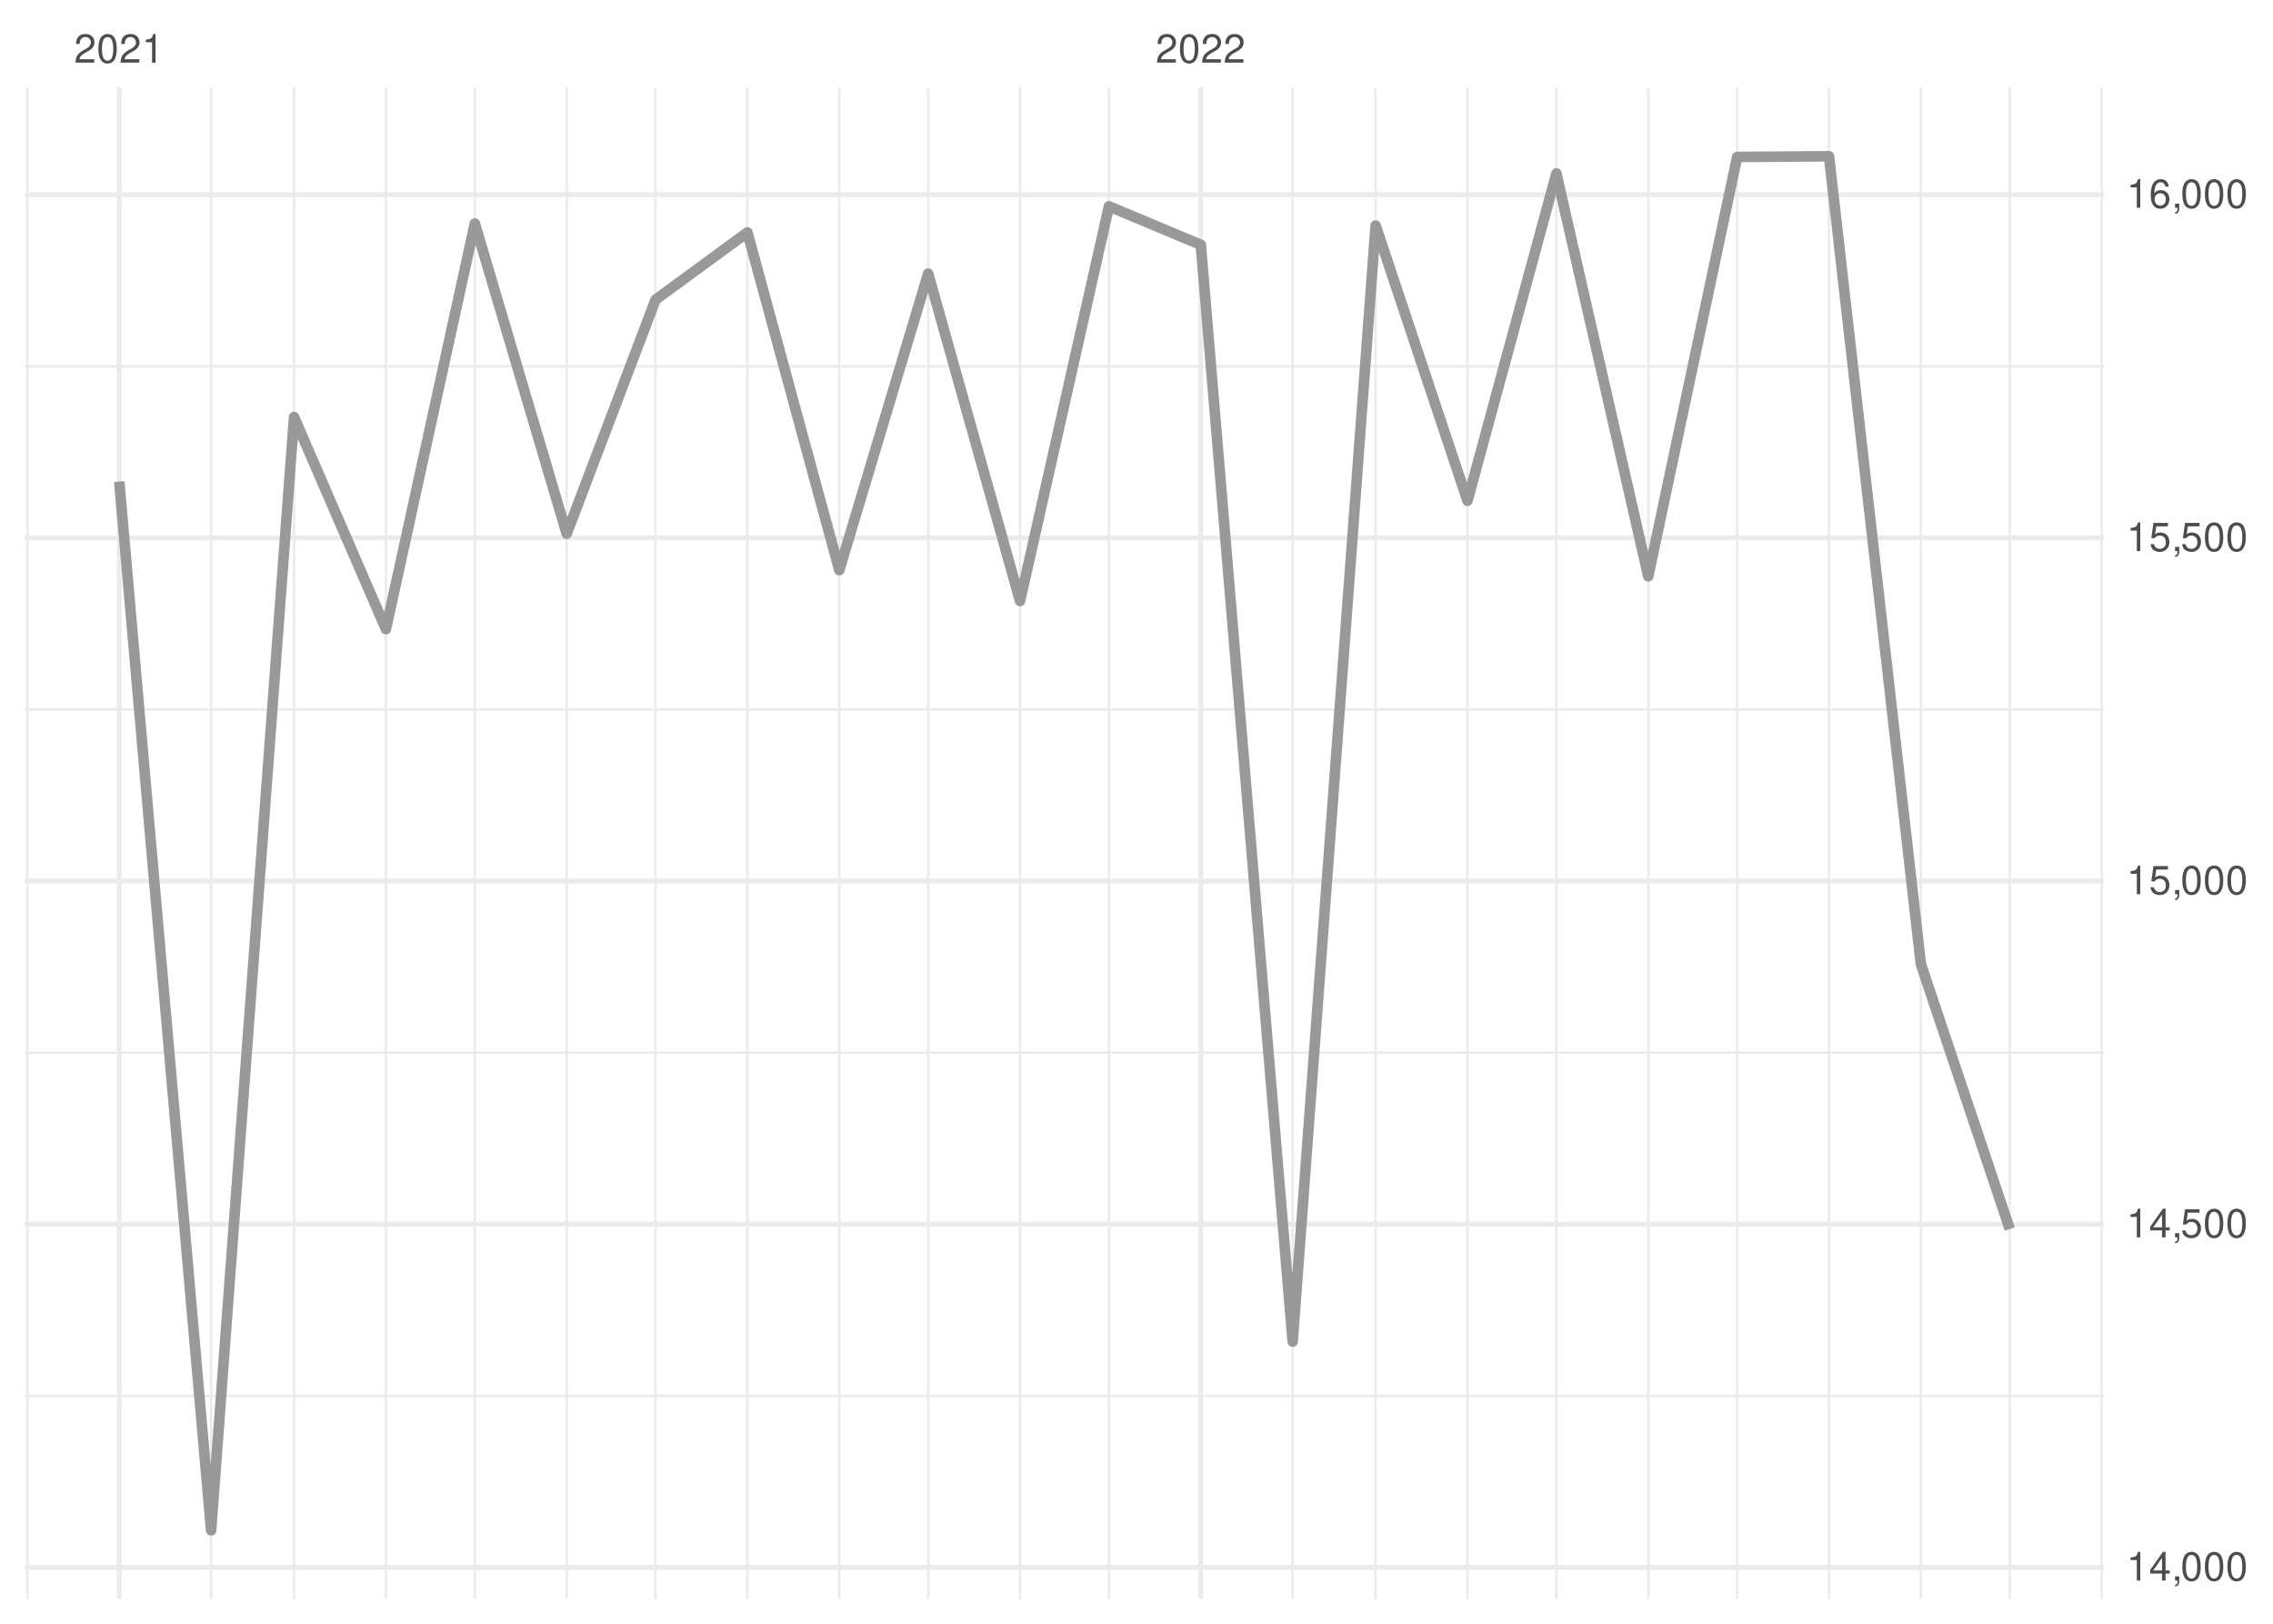
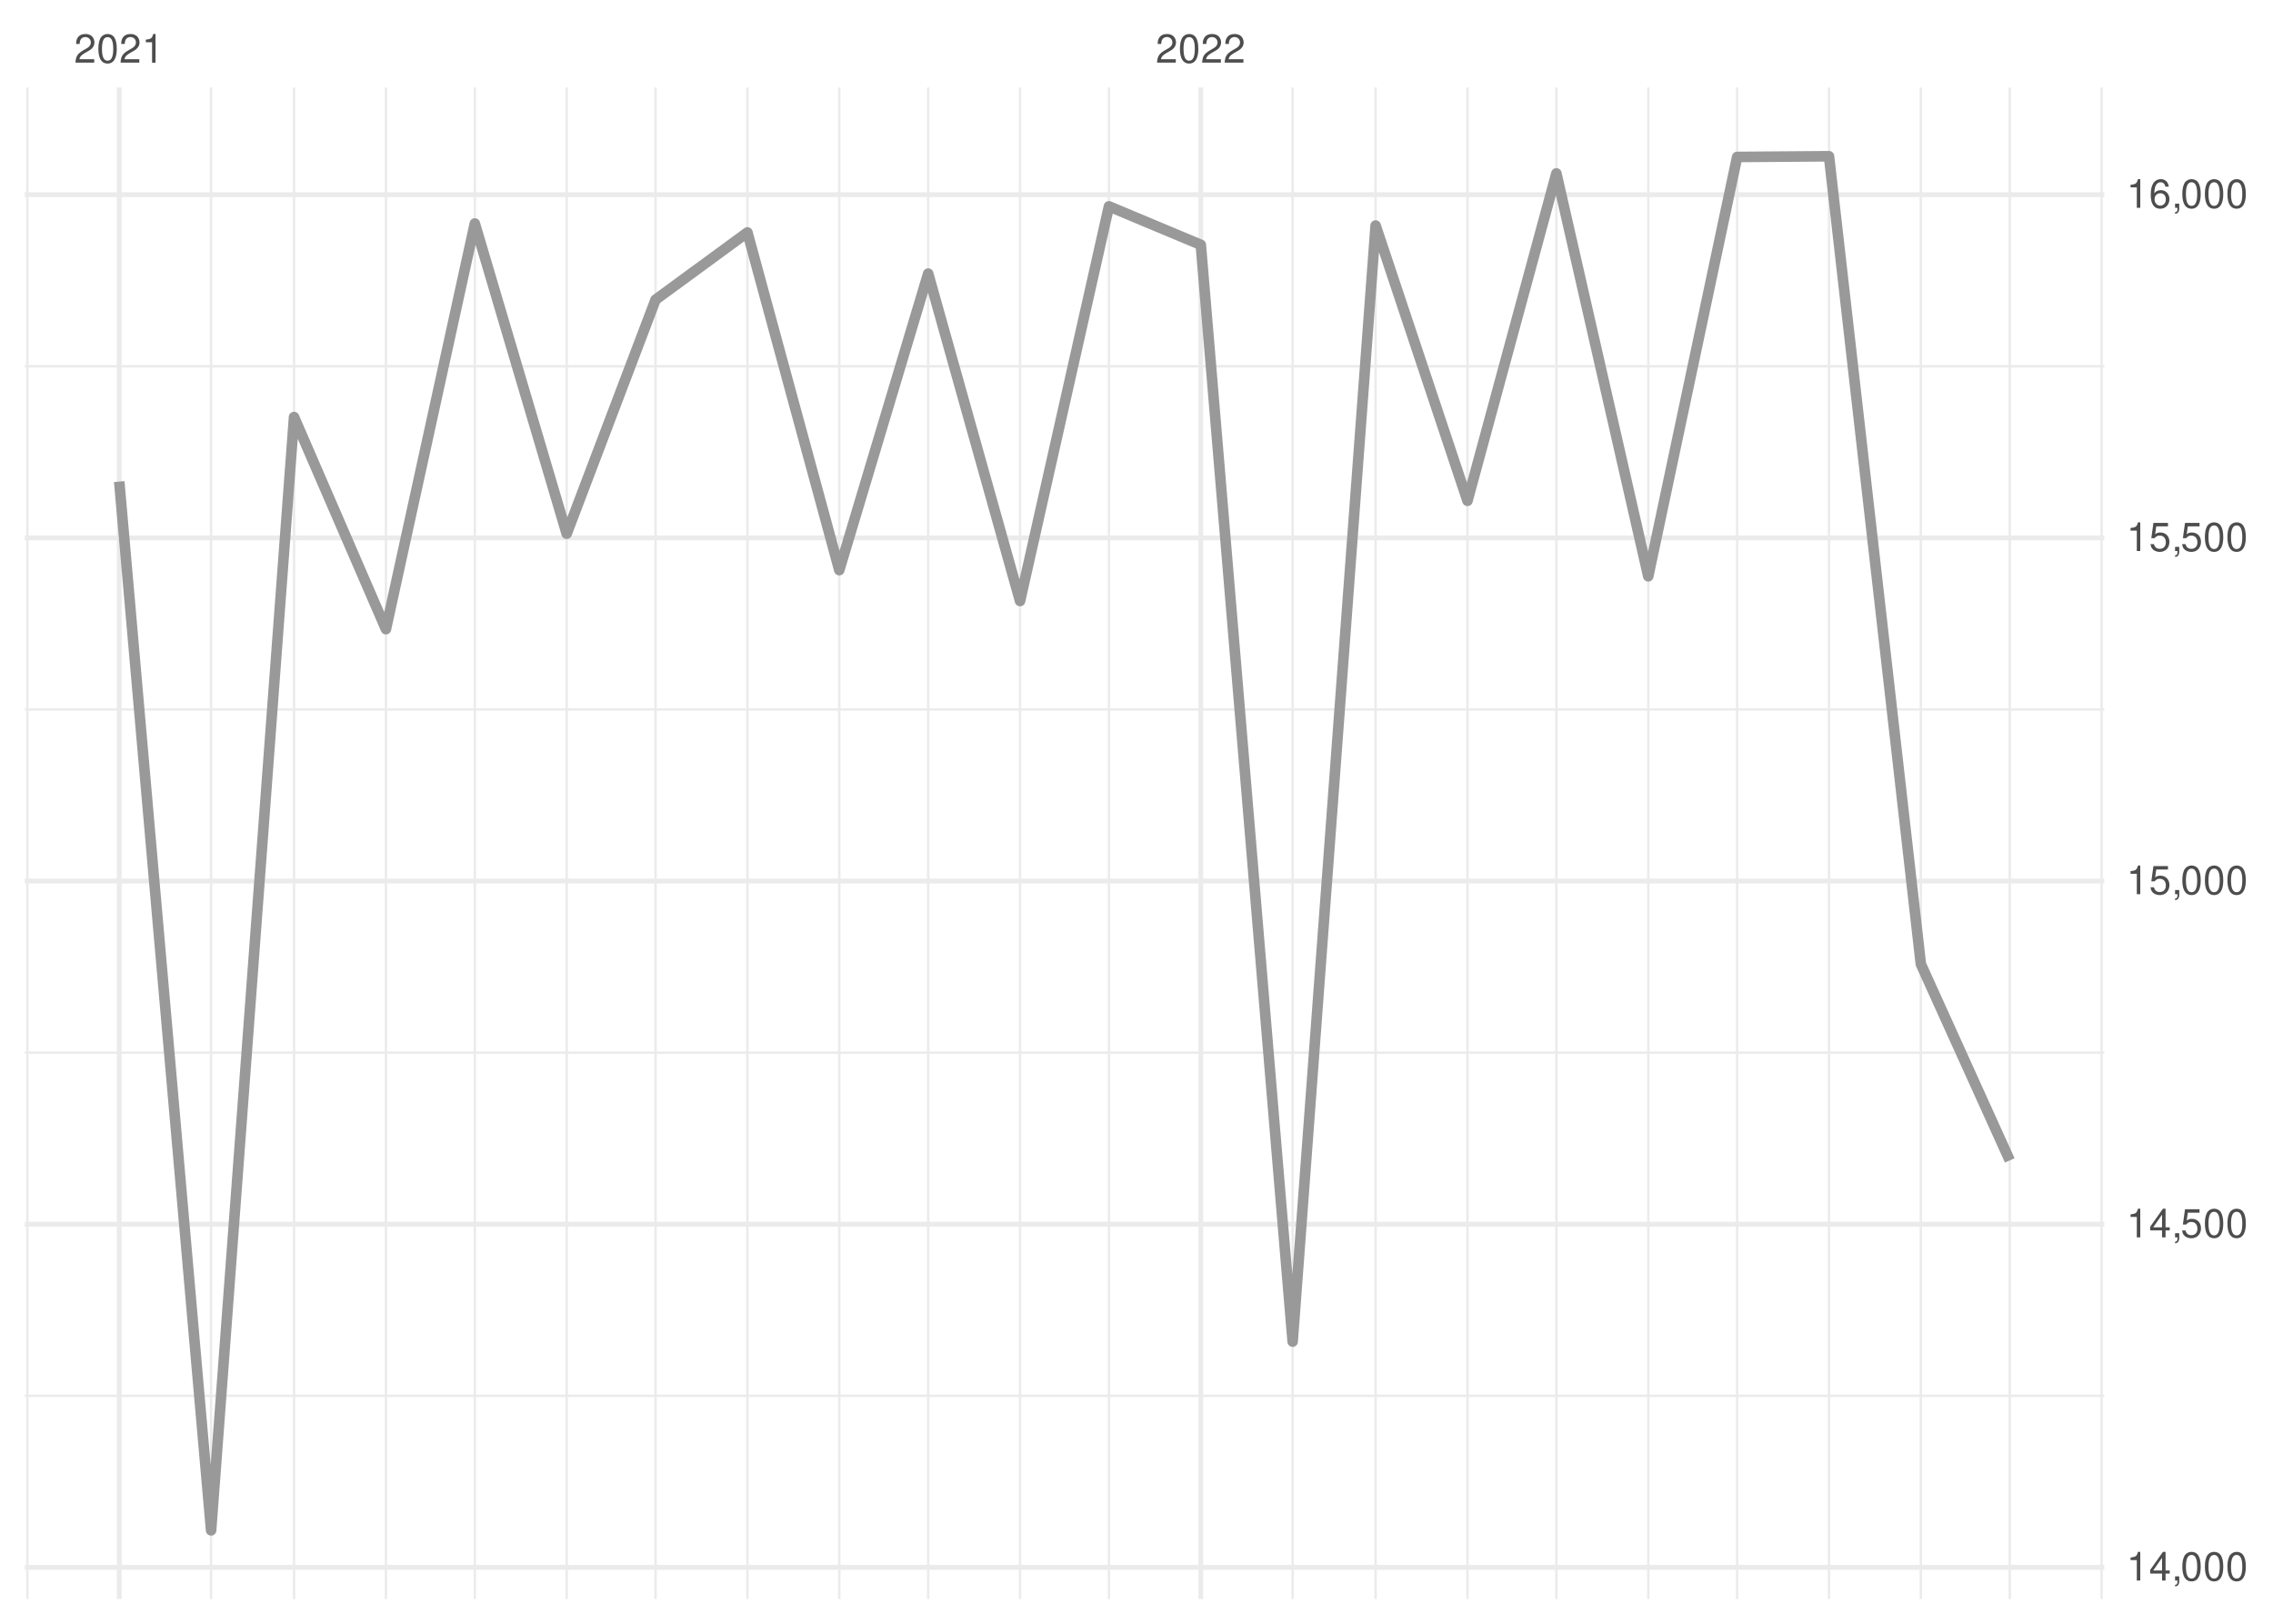
<svg xmlns="http://www.w3.org/2000/svg" xmlns:xlink="http://www.w3.org/1999/xlink" width="504pt" height="360pt" viewBox="0 0 504 360" version="1.1">
  <defs>
    <g>
      <symbol overflow="visible" id="glyph0-0">
        <path style="stroke:none;" d="" />
      </symbol>
      <symbol overflow="visible" id="glyph0-1">
        <path style="stroke:none;" d="M 4.453 -0.766 L 1.172 -0.766 C 1.25 -1.297 1.531 -1.625 2.297 -2.094 L 3.172 -2.594 C 4.047 -3.062 4.5 -3.719 4.5 -4.5 C 4.5 -5.031 4.281 -5.531 3.922 -5.875 C 3.547 -6.203 3.094 -6.359 2.5 -6.359 C 1.703 -6.359 1.125 -6.078 0.781 -5.531 C 0.547 -5.203 0.453 -4.797 0.438 -4.156 L 1.219 -4.156 C 1.234 -4.594 1.297 -4.844 1.406 -5.062 C 1.594 -5.438 2 -5.688 2.469 -5.688 C 3.172 -5.688 3.703 -5.172 3.703 -4.484 C 3.703 -3.969 3.406 -3.531 2.859 -3.219 L 2.047 -2.75 C 0.75 -2 0.375 -1.406 0.297 -0.016 L 4.453 -0.016 Z M 4.453 -0.766 " />
      </symbol>
      <symbol overflow="visible" id="glyph0-2">
        <path style="stroke:none;" d="M 2.422 -6.359 C 1.844 -6.359 1.312 -6.094 0.984 -5.672 C 0.578 -5.109 0.375 -4.25 0.375 -3.078 C 0.375 -0.938 1.078 0.203 2.422 0.203 C 3.734 0.203 4.453 -0.938 4.453 -3.031 C 4.453 -4.25 4.266 -5.078 3.859 -5.672 C 3.531 -6.109 3.016 -6.359 2.422 -6.359 Z M 2.422 -5.672 C 3.25 -5.672 3.672 -4.828 3.672 -3.094 C 3.672 -1.281 3.266 -0.438 2.406 -0.438 C 1.578 -0.438 1.172 -1.312 1.172 -3.062 C 1.172 -4.828 1.578 -5.672 2.422 -5.672 Z M 2.422 -5.672 " />
      </symbol>
      <symbol overflow="visible" id="glyph0-3">
        <path style="stroke:none;" d="M 2.281 -4.531 L 2.281 0 L 3.047 0 L 3.047 -6.359 L 2.547 -6.359 C 2.266 -5.391 2.094 -5.25 0.891 -5.094 L 0.891 -4.531 Z M 2.281 -4.531 " />
      </symbol>
      <symbol overflow="visible" id="glyph0-4">
        <path style="stroke:none;" d="M 2.875 -1.547 L 2.875 0 L 3.656 0 L 3.656 -1.547 L 4.578 -1.547 L 4.578 -2.234 L 3.656 -2.234 L 3.656 -6.359 L 3.078 -6.359 L 0.25 -2.359 L 0.25 -1.547 Z M 2.875 -2.234 L 0.922 -2.234 L 2.875 -5.047 Z M 2.875 -2.234 " />
      </symbol>
      <symbol overflow="visible" id="glyph0-5">
        <path style="stroke:none;" d="M 0.766 -0.922 L 0.766 0 L 1.297 0 L 1.297 0.156 C 1.297 0.766 1.172 0.938 0.766 0.953 L 0.766 1.297 C 1.344 1.312 1.688 0.891 1.688 0.141 L 1.688 -0.922 Z M 0.766 -0.922 " />
      </symbol>
      <symbol overflow="visible" id="glyph0-6">
        <path style="stroke:none;" d="M 4.188 -6.234 L 0.969 -6.234 L 0.5 -2.844 L 1.219 -2.844 C 1.578 -3.266 1.875 -3.422 2.359 -3.422 C 3.203 -3.422 3.719 -2.844 3.719 -1.922 C 3.719 -1.031 3.203 -0.484 2.359 -0.484 C 1.688 -0.484 1.266 -0.828 1.078 -1.531 L 0.312 -1.531 C 0.406 -1.016 0.5 -0.781 0.688 -0.547 C 1.031 -0.078 1.672 0.203 2.375 0.203 C 3.641 0.203 4.516 -0.719 4.516 -2.031 C 4.516 -3.266 3.688 -4.109 2.5 -4.109 C 2.062 -4.109 1.703 -4 1.344 -3.734 L 1.594 -5.469 L 4.188 -5.469 Z M 4.188 -6.234 " />
      </symbol>
      <symbol overflow="visible" id="glyph0-7">
        <path style="stroke:none;" d="M 4.375 -4.703 C 4.234 -5.75 3.562 -6.359 2.609 -6.359 C 1.922 -6.359 1.312 -6.031 0.938 -5.453 C 0.547 -4.828 0.375 -4.062 0.375 -2.906 C 0.375 -1.828 0.531 -1.156 0.906 -0.594 C 1.234 -0.078 1.781 0.203 2.469 0.203 C 3.656 0.203 4.516 -0.688 4.516 -1.922 C 4.516 -3.094 3.719 -3.922 2.609 -3.922 C 1.984 -3.922 1.5 -3.688 1.172 -3.234 C 1.172 -4.797 1.672 -5.672 2.562 -5.672 C 3.109 -5.672 3.484 -5.328 3.609 -4.703 Z M 2.5 -3.234 C 3.25 -3.234 3.719 -2.703 3.719 -1.859 C 3.719 -1.062 3.188 -0.484 2.484 -0.484 C 1.766 -0.484 1.219 -1.094 1.219 -1.906 C 1.219 -2.688 1.734 -3.234 2.5 -3.234 Z M 2.5 -3.234 " />
      </symbol>
    </g>
    <clipPath id="clip1">
      <path d="M 5.48 309 L 466.59 309 L 466.59 310 L 5.48 310 Z M 5.48 309 " />
    </clipPath>
    <clipPath id="clip2">
      <path d="M 5.48 233 L 466.59 233 L 466.59 234 L 5.48 234 Z M 5.48 233 " />
    </clipPath>
    <clipPath id="clip3">
      <path d="M 5.48 157 L 466.59 157 L 466.59 158 L 5.48 158 Z M 5.48 157 " />
    </clipPath>
    <clipPath id="clip4">
      <path d="M 5.48 80 L 466.59 80 L 466.59 82 L 5.48 82 Z M 5.48 80 " />
    </clipPath>
    <clipPath id="clip5">
      <path d="M 5.48 19.41 L 7 19.41 L 7 354.52 L 5.48 354.52 Z M 5.48 19.41 " />
    </clipPath>
    <clipPath id="clip6">
      <path d="M 46 19.41 L 48 19.41 L 48 354.52 L 46 354.52 Z M 46 19.41 " />
    </clipPath>
    <clipPath id="clip7">
      <path d="M 64 19.41 L 66 19.41 L 66 354.52 L 64 354.52 Z M 64 19.41 " />
    </clipPath>
    <clipPath id="clip8">
      <path d="M 85 19.41 L 86 19.41 L 86 354.52 L 85 354.52 Z M 85 19.41 " />
    </clipPath>
    <clipPath id="clip9">
      <path d="M 105 19.41 L 106 19.41 L 106 354.52 L 105 354.52 Z M 105 19.41 " />
    </clipPath>
    <clipPath id="clip10">
      <path d="M 125 19.41 L 126 19.41 L 126 354.52 L 125 354.52 Z M 125 19.41 " />
    </clipPath>
    <clipPath id="clip11">
      <path d="M 145 19.41 L 146 19.41 L 146 354.52 L 145 354.52 Z M 145 19.41 " />
    </clipPath>
    <clipPath id="clip12">
      <path d="M 165 19.41 L 166 19.41 L 166 354.52 L 165 354.52 Z M 165 19.41 " />
    </clipPath>
    <clipPath id="clip13">
      <path d="M 185 19.41 L 187 19.41 L 187 354.52 L 185 354.52 Z M 185 19.41 " />
    </clipPath>
    <clipPath id="clip14">
      <path d="M 205 19.41 L 207 19.41 L 207 354.52 L 205 354.52 Z M 205 19.41 " />
    </clipPath>
    <clipPath id="clip15">
      <path d="M 225 19.41 L 227 19.41 L 227 354.52 L 225 354.52 Z M 225 19.41 " />
    </clipPath>
    <clipPath id="clip16">
      <path d="M 245 19.41 L 247 19.41 L 247 354.52 L 245 354.52 Z M 245 19.41 " />
    </clipPath>
    <clipPath id="clip17">
      <path d="M 286 19.41 L 287 19.41 L 287 354.52 L 286 354.52 Z M 286 19.41 " />
    </clipPath>
    <clipPath id="clip18">
      <path d="M 304 19.41 L 306 19.41 L 306 354.52 L 304 354.52 Z M 304 19.41 " />
    </clipPath>
    <clipPath id="clip19">
      <path d="M 325 19.41 L 326 19.41 L 326 354.52 L 325 354.52 Z M 325 19.41 " />
    </clipPath>
    <clipPath id="clip20">
      <path d="M 344 19.41 L 346 19.41 L 346 354.52 L 344 354.52 Z M 344 19.41 " />
    </clipPath>
    <clipPath id="clip21">
      <path d="M 365 19.41 L 366 19.41 L 366 354.52 L 365 354.52 Z M 365 19.41 " />
    </clipPath>
    <clipPath id="clip22">
      <path d="M 384 19.41 L 386 19.41 L 386 354.52 L 384 354.52 Z M 384 19.41 " />
    </clipPath>
    <clipPath id="clip23">
      <path d="M 405 19.41 L 406 19.41 L 406 354.52 L 405 354.52 Z M 405 19.41 " />
    </clipPath>
    <clipPath id="clip24">
      <path d="M 425 19.41 L 427 19.41 L 427 354.52 L 425 354.52 Z M 425 19.41 " />
    </clipPath>
    <clipPath id="clip25">
      <path d="M 445 19.41 L 446 19.41 L 446 354.52 L 445 354.52 Z M 445 19.41 " />
    </clipPath>
    <clipPath id="clip26">
      <path d="M 465 19.41 L 466.59 19.41 L 466.59 354.52 L 465 354.52 Z M 465 19.41 " />
    </clipPath>
    <clipPath id="clip27">
      <path d="M 5.48 346 L 466.59 346 L 466.59 349 L 5.48 349 Z M 5.48 346 " />
    </clipPath>
    <clipPath id="clip28">
      <path d="M 5.48 270 L 466.59 270 L 466.59 272 L 5.48 272 Z M 5.48 270 " />
    </clipPath>
    <clipPath id="clip29">
      <path d="M 5.48 194 L 466.59 194 L 466.59 196 L 5.48 196 Z M 5.48 194 " />
    </clipPath>
    <clipPath id="clip30">
      <path d="M 5.48 118 L 466.59 118 L 466.59 120 L 5.48 120 Z M 5.48 118 " />
    </clipPath>
    <clipPath id="clip31">
      <path d="M 5.48 42 L 466.59 42 L 466.59 44 L 5.48 44 Z M 5.48 42 " />
    </clipPath>
    <clipPath id="clip32">
      <path d="M 25 19.41 L 27 19.41 L 27 354.52 L 25 354.52 Z M 25 19.41 " />
    </clipPath>
    <clipPath id="clip33">
      <path d="M 265 19.41 L 267 19.41 L 267 354.52 L 265 354.52 Z M 265 19.41 " />
    </clipPath>
  </defs>
  <g id="surface26">
    <rect x="0" y="0" width="504" height="360" style="fill:rgb(100%,100%,100%);fill-opacity:1;stroke:none;" />
    <g clip-path="url(#clip1)" clip-rule="nonzero">
      <path style="fill:none;stroke-width:0.533;stroke-linecap:butt;stroke-linejoin:round;stroke:rgb(92.157%,92.157%,92.157%);stroke-opacity:1;stroke-miterlimit:10;" d="M 5.48 309.465 L 466.59 309.465 " />
    </g>
    <g clip-path="url(#clip2)" clip-rule="nonzero">
      <path style="fill:none;stroke-width:0.533;stroke-linecap:butt;stroke-linejoin:round;stroke:rgb(92.157%,92.157%,92.157%);stroke-opacity:1;stroke-miterlimit:10;" d="M 5.48 233.379 L 466.59 233.379 " />
    </g>
    <g clip-path="url(#clip3)" clip-rule="nonzero">
      <path style="fill:none;stroke-width:0.533;stroke-linecap:butt;stroke-linejoin:round;stroke:rgb(92.157%,92.157%,92.157%);stroke-opacity:1;stroke-miterlimit:10;" d="M 5.48 157.293 L 466.59 157.293 " />
    </g>
    <g clip-path="url(#clip4)" clip-rule="nonzero">
      <path style="fill:none;stroke-width:0.533;stroke-linecap:butt;stroke-linejoin:round;stroke:rgb(92.157%,92.157%,92.157%);stroke-opacity:1;stroke-miterlimit:10;" d="M 5.48 81.207 L 466.59 81.207 " />
    </g>
    <g clip-path="url(#clip5)" clip-rule="nonzero">
      <path style="fill:none;stroke-width:0.533;stroke-linecap:butt;stroke-linejoin:round;stroke:rgb(92.157%,92.157%,92.157%);stroke-opacity:1;stroke-miterlimit:10;" d="M 6.07 354.52 L 6.07 19.41 " />
    </g>
    <g clip-path="url(#clip6)" clip-rule="nonzero">
      <path style="fill:none;stroke-width:0.533;stroke-linecap:butt;stroke-linejoin:round;stroke:rgb(92.157%,92.157%,92.157%);stroke-opacity:1;stroke-miterlimit:10;" d="M 46.809 354.52 L 46.809 19.41 " />
    </g>
    <g clip-path="url(#clip7)" clip-rule="nonzero">
      <path style="fill:none;stroke-width:0.533;stroke-linecap:butt;stroke-linejoin:round;stroke:rgb(92.157%,92.157%,92.157%);stroke-opacity:1;stroke-miterlimit:10;" d="M 65.203 354.52 L 65.203 19.41 " />
    </g>
    <g clip-path="url(#clip8)" clip-rule="nonzero">
      <path style="fill:none;stroke-width:0.533;stroke-linecap:butt;stroke-linejoin:round;stroke:rgb(92.157%,92.157%,92.157%);stroke-opacity:1;stroke-miterlimit:10;" d="M 85.574 354.52 L 85.574 19.41 " />
    </g>
    <g clip-path="url(#clip9)" clip-rule="nonzero">
      <path style="fill:none;stroke-width:0.533;stroke-linecap:butt;stroke-linejoin:round;stroke:rgb(92.157%,92.157%,92.157%);stroke-opacity:1;stroke-miterlimit:10;" d="M 105.285 354.52 L 105.285 19.41 " />
    </g>
    <g clip-path="url(#clip10)" clip-rule="nonzero">
      <path style="fill:none;stroke-width:0.533;stroke-linecap:butt;stroke-linejoin:round;stroke:rgb(92.157%,92.157%,92.157%);stroke-opacity:1;stroke-miterlimit:10;" d="M 125.652 354.52 L 125.652 19.41 " />
    </g>
    <g clip-path="url(#clip11)" clip-rule="nonzero">
      <path style="fill:none;stroke-width:0.533;stroke-linecap:butt;stroke-linejoin:round;stroke:rgb(92.157%,92.157%,92.157%);stroke-opacity:1;stroke-miterlimit:10;" d="M 145.363 354.52 L 145.363 19.41 " />
    </g>
    <g clip-path="url(#clip12)" clip-rule="nonzero">
      <path style="fill:none;stroke-width:0.533;stroke-linecap:butt;stroke-linejoin:round;stroke:rgb(92.157%,92.157%,92.157%);stroke-opacity:1;stroke-miterlimit:10;" d="M 165.73 354.52 L 165.73 19.41 " />
    </g>
    <g clip-path="url(#clip13)" clip-rule="nonzero">
      <path style="fill:none;stroke-width:0.533;stroke-linecap:butt;stroke-linejoin:round;stroke:rgb(92.157%,92.157%,92.157%);stroke-opacity:1;stroke-miterlimit:10;" d="M 186.098 354.52 L 186.098 19.41 " />
    </g>
    <g clip-path="url(#clip14)" clip-rule="nonzero">
      <path style="fill:none;stroke-width:0.533;stroke-linecap:butt;stroke-linejoin:round;stroke:rgb(92.157%,92.157%,92.157%);stroke-opacity:1;stroke-miterlimit:10;" d="M 205.809 354.52 L 205.809 19.41 " />
    </g>
    <g clip-path="url(#clip15)" clip-rule="nonzero">
      <path style="fill:none;stroke-width:0.533;stroke-linecap:butt;stroke-linejoin:round;stroke:rgb(92.157%,92.157%,92.157%);stroke-opacity:1;stroke-miterlimit:10;" d="M 226.18 354.52 L 226.18 19.41 " />
    </g>
    <g clip-path="url(#clip16)" clip-rule="nonzero">
      <path style="fill:none;stroke-width:0.533;stroke-linecap:butt;stroke-linejoin:round;stroke:rgb(92.157%,92.157%,92.157%);stroke-opacity:1;stroke-miterlimit:10;" d="M 245.891 354.52 L 245.891 19.41 " />
    </g>
    <g clip-path="url(#clip17)" clip-rule="nonzero">
      <path style="fill:none;stroke-width:0.533;stroke-linecap:butt;stroke-linejoin:round;stroke:rgb(92.157%,92.157%,92.157%);stroke-opacity:1;stroke-miterlimit:10;" d="M 286.625 354.52 L 286.625 19.41 " />
    </g>
    <g clip-path="url(#clip18)" clip-rule="nonzero">
      <path style="fill:none;stroke-width:0.533;stroke-linecap:butt;stroke-linejoin:round;stroke:rgb(92.157%,92.157%,92.157%);stroke-opacity:1;stroke-miterlimit:10;" d="M 305.023 354.52 L 305.023 19.41 " />
    </g>
    <g clip-path="url(#clip19)" clip-rule="nonzero">
      <path style="fill:none;stroke-width:0.533;stroke-linecap:butt;stroke-linejoin:round;stroke:rgb(92.157%,92.157%,92.157%);stroke-opacity:1;stroke-miterlimit:10;" d="M 325.391 354.52 L 325.391 19.41 " />
    </g>
    <g clip-path="url(#clip20)" clip-rule="nonzero">
      <path style="fill:none;stroke-width:0.533;stroke-linecap:butt;stroke-linejoin:round;stroke:rgb(92.157%,92.157%,92.157%);stroke-opacity:1;stroke-miterlimit:10;" d="M 345.102 354.52 L 345.102 19.41 " />
    </g>
    <g clip-path="url(#clip21)" clip-rule="nonzero">
      <path style="fill:none;stroke-width:0.533;stroke-linecap:butt;stroke-linejoin:round;stroke:rgb(92.157%,92.157%,92.157%);stroke-opacity:1;stroke-miterlimit:10;" d="M 365.473 354.52 L 365.473 19.41 " />
    </g>
    <g clip-path="url(#clip22)" clip-rule="nonzero">
      <path style="fill:none;stroke-width:0.533;stroke-linecap:butt;stroke-linejoin:round;stroke:rgb(92.157%,92.157%,92.157%);stroke-opacity:1;stroke-miterlimit:10;" d="M 385.184 354.52 L 385.184 19.41 " />
    </g>
    <g clip-path="url(#clip23)" clip-rule="nonzero">
      <path style="fill:none;stroke-width:0.533;stroke-linecap:butt;stroke-linejoin:round;stroke:rgb(92.157%,92.157%,92.157%);stroke-opacity:1;stroke-miterlimit:10;" d="M 405.551 354.52 L 405.551 19.41 " />
    </g>
    <g clip-path="url(#clip24)" clip-rule="nonzero">
      <path style="fill:none;stroke-width:0.533;stroke-linecap:butt;stroke-linejoin:round;stroke:rgb(92.157%,92.157%,92.157%);stroke-opacity:1;stroke-miterlimit:10;" d="M 425.918 354.52 L 425.918 19.41 " />
    </g>
    <g clip-path="url(#clip25)" clip-rule="nonzero">
      <path style="fill:none;stroke-width:0.533;stroke-linecap:butt;stroke-linejoin:round;stroke:rgb(92.157%,92.157%,92.157%);stroke-opacity:1;stroke-miterlimit:10;" d="M 445.629 354.52 L 445.629 19.41 " />
    </g>
    <g clip-path="url(#clip26)" clip-rule="nonzero">
      <path style="fill:none;stroke-width:0.533;stroke-linecap:butt;stroke-linejoin:round;stroke:rgb(92.157%,92.157%,92.157%);stroke-opacity:1;stroke-miterlimit:10;" d="M 465.996 354.52 L 465.996 19.41 " />
    </g>
    <g clip-path="url(#clip27)" clip-rule="nonzero">
      <path style="fill:none;stroke-width:1.067;stroke-linecap:butt;stroke-linejoin:round;stroke:rgb(92.157%,92.157%,92.157%);stroke-opacity:1;stroke-miterlimit:10;" d="M 5.48 347.504 L 466.59 347.504 " />
    </g>
    <g clip-path="url(#clip28)" clip-rule="nonzero">
      <path style="fill:none;stroke-width:1.067;stroke-linecap:butt;stroke-linejoin:round;stroke:rgb(92.157%,92.157%,92.157%);stroke-opacity:1;stroke-miterlimit:10;" d="M 5.48 271.422 L 466.59 271.422 " />
    </g>
    <g clip-path="url(#clip29)" clip-rule="nonzero">
      <path style="fill:none;stroke-width:1.067;stroke-linecap:butt;stroke-linejoin:round;stroke:rgb(92.157%,92.157%,92.157%);stroke-opacity:1;stroke-miterlimit:10;" d="M 5.48 195.336 L 466.59 195.336 " />
    </g>
    <g clip-path="url(#clip30)" clip-rule="nonzero">
      <path style="fill:none;stroke-width:1.067;stroke-linecap:butt;stroke-linejoin:round;stroke:rgb(92.157%,92.157%,92.157%);stroke-opacity:1;stroke-miterlimit:10;" d="M 5.48 119.25 L 466.59 119.25 " />
    </g>
    <g clip-path="url(#clip31)" clip-rule="nonzero">
      <path style="fill:none;stroke-width:1.067;stroke-linecap:butt;stroke-linejoin:round;stroke:rgb(92.157%,92.157%,92.157%);stroke-opacity:1;stroke-miterlimit:10;" d="M 5.48 43.164 L 466.59 43.164 " />
    </g>
    <g clip-path="url(#clip32)" clip-rule="nonzero">
      <path style="fill:none;stroke-width:1.067;stroke-linecap:butt;stroke-linejoin:round;stroke:rgb(92.157%,92.157%,92.157%);stroke-opacity:1;stroke-miterlimit:10;" d="M 26.438 354.52 L 26.438 19.41 " />
    </g>
    <g clip-path="url(#clip33)" clip-rule="nonzero">
      <path style="fill:none;stroke-width:1.067;stroke-linecap:butt;stroke-linejoin:round;stroke:rgb(92.157%,92.157%,92.157%);stroke-opacity:1;stroke-miterlimit:10;" d="M 266.258 354.52 L 266.258 19.41 " />
    </g>
-     <path style="fill:none;stroke-width:2.347;stroke-linecap:butt;stroke-linejoin:round;stroke:rgb(60%,60%,60%);stroke-opacity:1;stroke-miterlimit:10;" d="M 26.438 106.773 L 46.809 339.289 L 65.203 92.469 L 85.574 139.488 L 105.285 49.555 L 125.652 118.336 L 145.363 66.445 L 165.73 51.535 L 186.098 126.402 L 205.809 60.664 L 226.18 133.25 L 245.891 45.75 L 266.258 54.273 L 286.625 297.441 L 305.023 50.012 L 325.391 111.031 L 345.102 38.449 L 365.473 127.77 L 385.184 34.797 L 405.551 34.645 L 425.918 213.746 L 445.629 272.484 " />
+     <path style="fill:none;stroke-width:2.347;stroke-linecap:butt;stroke-linejoin:round;stroke:rgb(60%,60%,60%);stroke-opacity:1;stroke-miterlimit:10;" d="M 26.438 106.773 L 46.809 339.289 L 65.203 92.469 L 85.574 139.488 L 105.285 49.555 L 125.652 118.336 L 145.363 66.445 L 165.73 51.535 L 186.098 126.402 L 205.809 60.664 L 226.18 133.25 L 245.891 45.75 L 266.258 54.273 L 286.625 297.441 L 305.023 50.012 L 325.391 111.031 L 345.102 38.449 L 365.473 127.77 L 385.184 34.797 L 405.551 34.645 L 425.918 213.746 L 445.629 257.27 " />
    <g style="fill:rgb(30.196%,30.196%,30.196%);fill-opacity:1;">
      <use xlink:href="#glyph0-1" x="16.438" y="13.896" />
      <use xlink:href="#glyph0-2" x="21.438" y="13.896" />
      <use xlink:href="#glyph0-1" x="26.438" y="13.896" />
      <use xlink:href="#glyph0-3" x="31.438" y="13.896" />
    </g>
    <g style="fill:rgb(30.196%,30.196%,30.196%);fill-opacity:1;">
      <use xlink:href="#glyph0-1" x="256.258" y="13.896" />
      <use xlink:href="#glyph0-2" x="261.258" y="13.896" />
      <use xlink:href="#glyph0-1" x="266.258" y="13.896" />
      <use xlink:href="#glyph0-1" x="271.258" y="13.896" />
    </g>
    <g style="fill:rgb(30.196%,30.196%,30.196%);fill-opacity:1;">
      <use xlink:href="#glyph0-3" x="471.52" y="350.419" />
      <use xlink:href="#glyph0-4" x="476.52" y="350.419" />
      <use xlink:href="#glyph0-5" x="481.52" y="350.419" />
      <use xlink:href="#glyph0-2" x="483.52" y="350.419" />
      <use xlink:href="#glyph0-2" x="488.52" y="350.419" />
      <use xlink:href="#glyph0-2" x="493.52" y="350.419" />
    </g>
    <g style="fill:rgb(30.196%,30.196%,30.196%);fill-opacity:1;">
      <use xlink:href="#glyph0-3" x="471.52" y="274.337" />
      <use xlink:href="#glyph0-4" x="476.52" y="274.337" />
      <use xlink:href="#glyph0-5" x="481.52" y="274.337" />
      <use xlink:href="#glyph0-6" x="483.52" y="274.337" />
      <use xlink:href="#glyph0-2" x="488.52" y="274.337" />
      <use xlink:href="#glyph0-2" x="493.52" y="274.337" />
    </g>
    <g style="fill:rgb(30.196%,30.196%,30.196%);fill-opacity:1;">
      <use xlink:href="#glyph0-3" x="471.52" y="198.251" />
      <use xlink:href="#glyph0-6" x="476.52" y="198.251" />
      <use xlink:href="#glyph0-5" x="481.52" y="198.251" />
      <use xlink:href="#glyph0-2" x="483.52" y="198.251" />
      <use xlink:href="#glyph0-2" x="488.52" y="198.251" />
      <use xlink:href="#glyph0-2" x="493.52" y="198.251" />
    </g>
    <g style="fill:rgb(30.196%,30.196%,30.196%);fill-opacity:1;">
      <use xlink:href="#glyph0-3" x="471.52" y="122.165" />
      <use xlink:href="#glyph0-6" x="476.52" y="122.165" />
      <use xlink:href="#glyph0-5" x="481.52" y="122.165" />
      <use xlink:href="#glyph0-6" x="483.52" y="122.165" />
      <use xlink:href="#glyph0-2" x="488.52" y="122.165" />
      <use xlink:href="#glyph0-2" x="493.52" y="122.165" />
    </g>
    <g style="fill:rgb(30.196%,30.196%,30.196%);fill-opacity:1;">
      <use xlink:href="#glyph0-3" x="471.52" y="46.079" />
      <use xlink:href="#glyph0-7" x="476.52" y="46.079" />
      <use xlink:href="#glyph0-5" x="481.52" y="46.079" />
      <use xlink:href="#glyph0-2" x="483.52" y="46.079" />
      <use xlink:href="#glyph0-2" x="488.52" y="46.079" />
      <use xlink:href="#glyph0-2" x="493.52" y="46.079" />
    </g>
  </g>
</svg>
